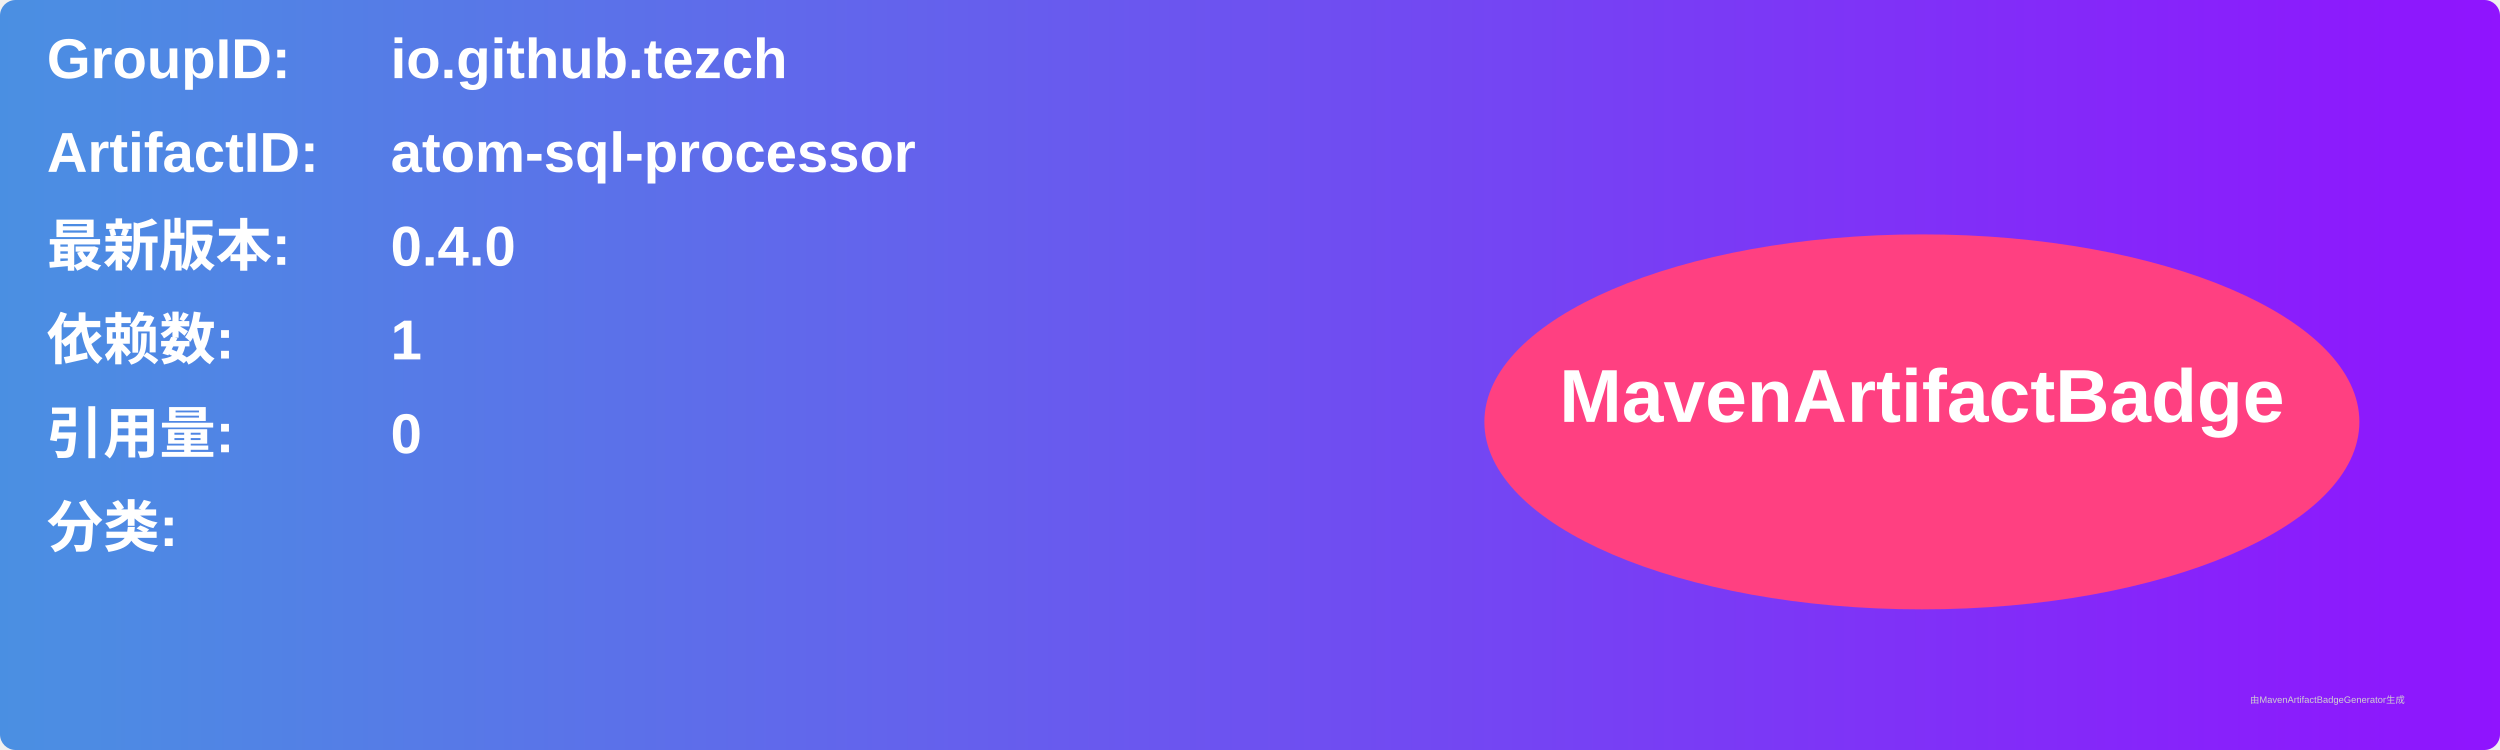
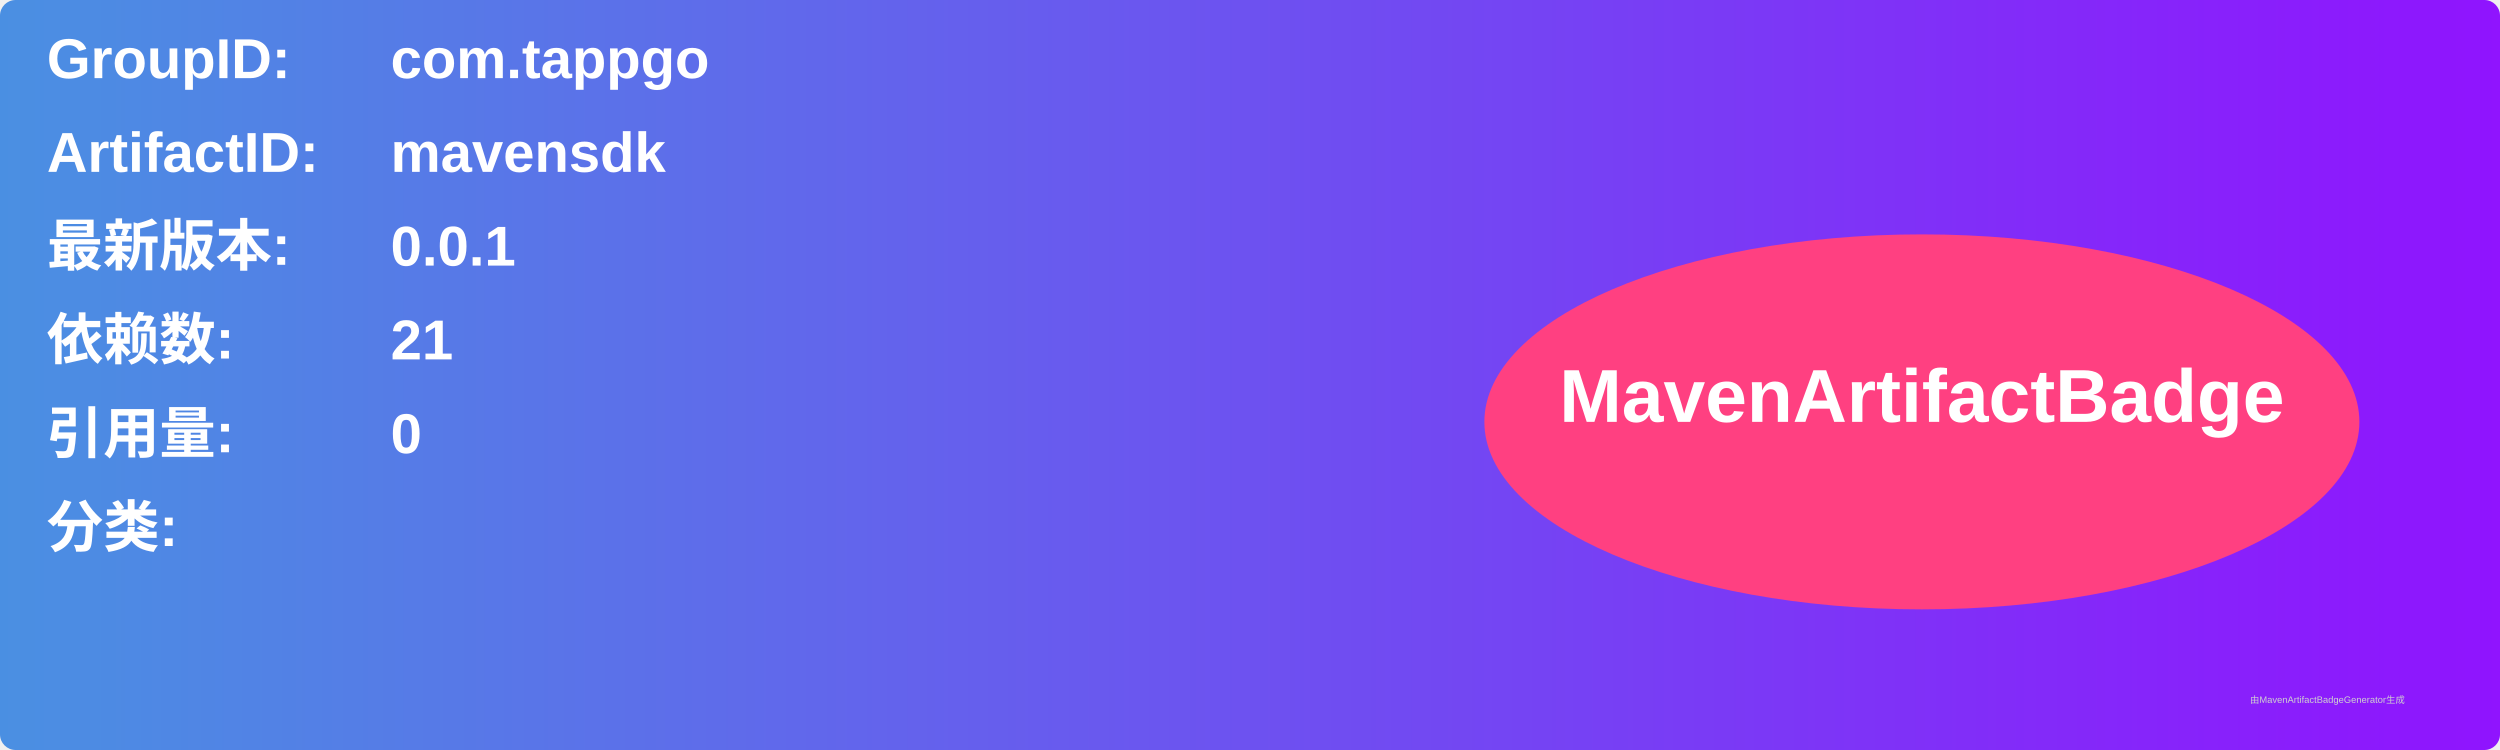
<svg xmlns="http://www.w3.org/2000/svg" width="800" height="240" viewBox="0 0 800 240">
  <linearGradient id="grad" x1="0%" y1="0%" x2="100%" y2="0%">
    <stop offset="0%" stop-color="#4a90e2" />
    <stop offset="100%" stop-color="#9013fe" />
  </linearGradient>
  <rect width="100%" height="100%" rx="5" ry="5" fill="url(#grad)" />
  <g transform="translate(15, 15)">
    <text x="0" y="10" font-family="Arial" font-size="18" fill="white" font-weight="bold" width="260">GroupID:</text>
-     <text x="110" y="10" font-family="Arial" font-size="18" fill="white" font-weight="bold" width="460">io.github.tezch</text>
+     <text x="110" y="10" font-family="Arial" font-size="18" fill="white" font-weight="bold" width="460">com.tappgo</text>
    <text x="0" y="40" font-family="Arial" font-size="18" fill="white" font-weight="bold" width="260">ArtifactID:</text>
-     <text x="110" y="40" font-family="Arial" font-size="18" fill="white" font-weight="bold" width="460">atom-sql-processor</text>
+     <text x="110" y="40" font-family="Arial" font-size="18" fill="white" font-weight="bold" width="460">mavensdk</text>
    <text x="0" y="70" font-family="Arial" font-size="18" fill="white" font-weight="bold">最新版本:</text>
    <text x="110" y="70" font-family="Arial" font-size="18" fill="white" font-weight="bold">
-       <tspan font-weight="bold">0.4.0</tspan>
+       <tspan font-weight="bold">0.0.1</tspan>
    </text>
    <text x="0" y="100" font-family="Arial" font-size="18" fill="white" font-weight="bold">依赖数: </text>
    <text x="110" y="100" font-family="Arial" font-size="18" fill="white">
-       <tspan font-weight="bold">1</tspan>
+       <tspan font-weight="bold">21</tspan>
    </text>
    <text x="0" y="130" font-family="Arial" font-size="18" fill="white" font-weight="bold">引用量: </text>
    <text x="110" y="130" font-family="Arial" font-size="18" fill="white">
      <tspan font-weight="bold">0</tspan>
    </text>
    <text x="0" y="160" font-family="Arial" font-size="18" fill="white" font-weight="bold">分类:</text>
    <text x="10" y="190" font-family="Arial" font-size="10" fill="white">
      <tspan font-weight="bold" />
    </text>
    <ellipse cx="600" cy="120" rx="140" ry="60" fill="#ff4081" />
    <text x="600" y="120" text-anchor="middle" font-family="Arial" font-size="24" fill="white" font-weight="bold">MavenArtifactBadge</text>
  </g>
  <text x="720" y="225" font-family="Arial" font-size="3" fill="#d0d0d0">由MavenArtifactBadgeGenerator生成</text>
</svg>
